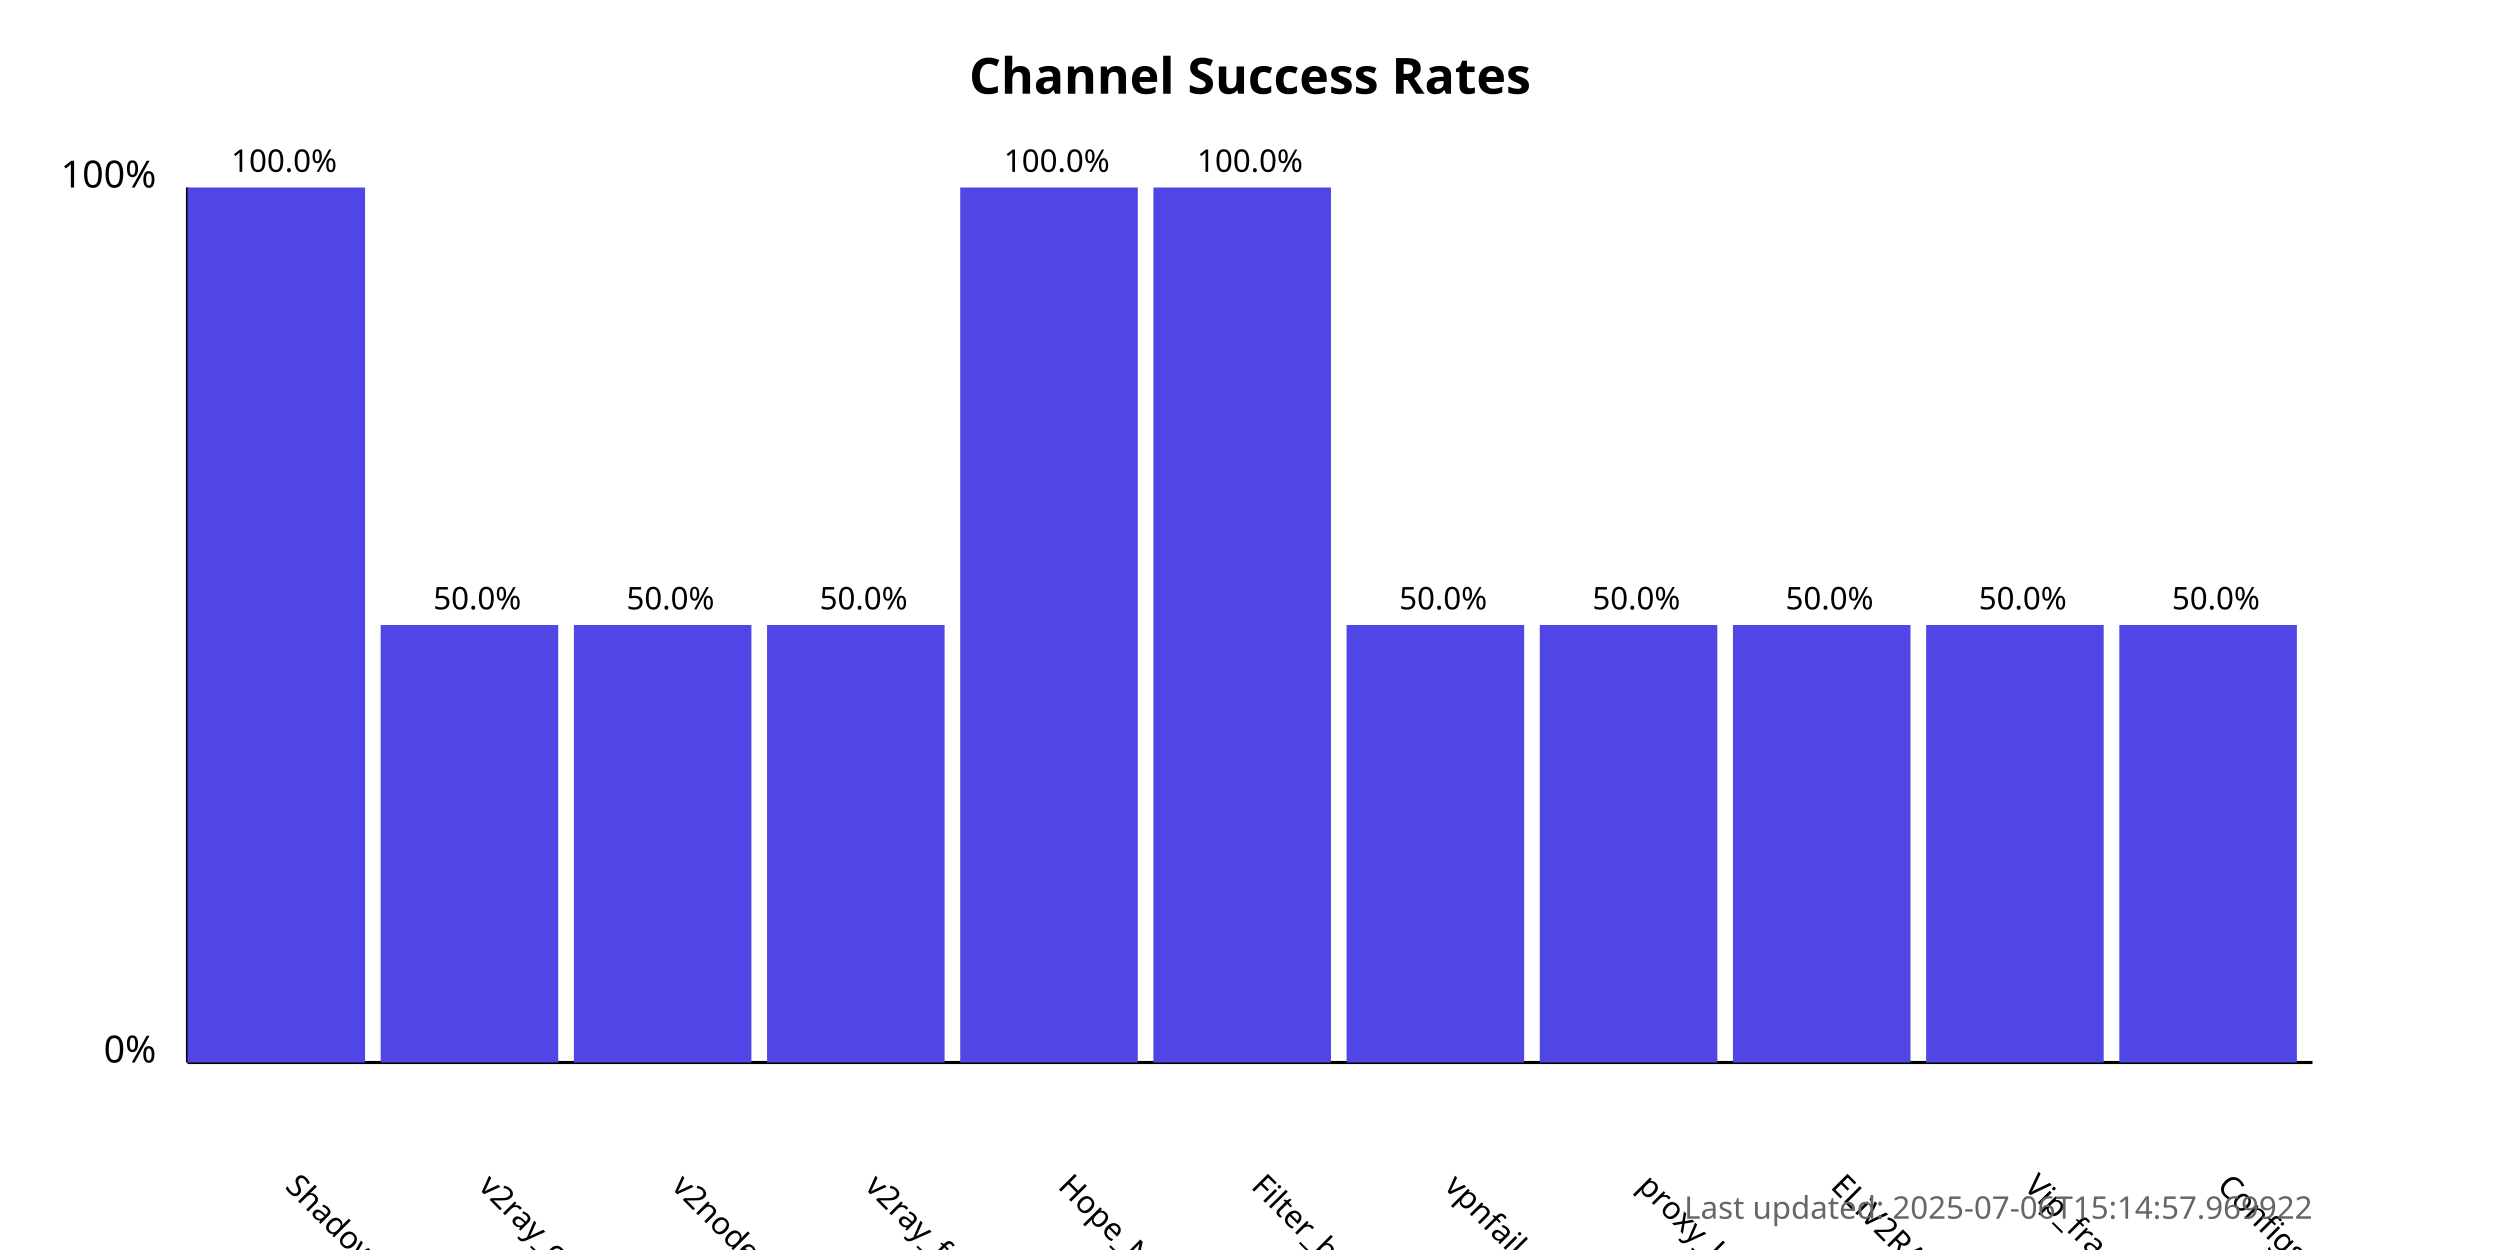
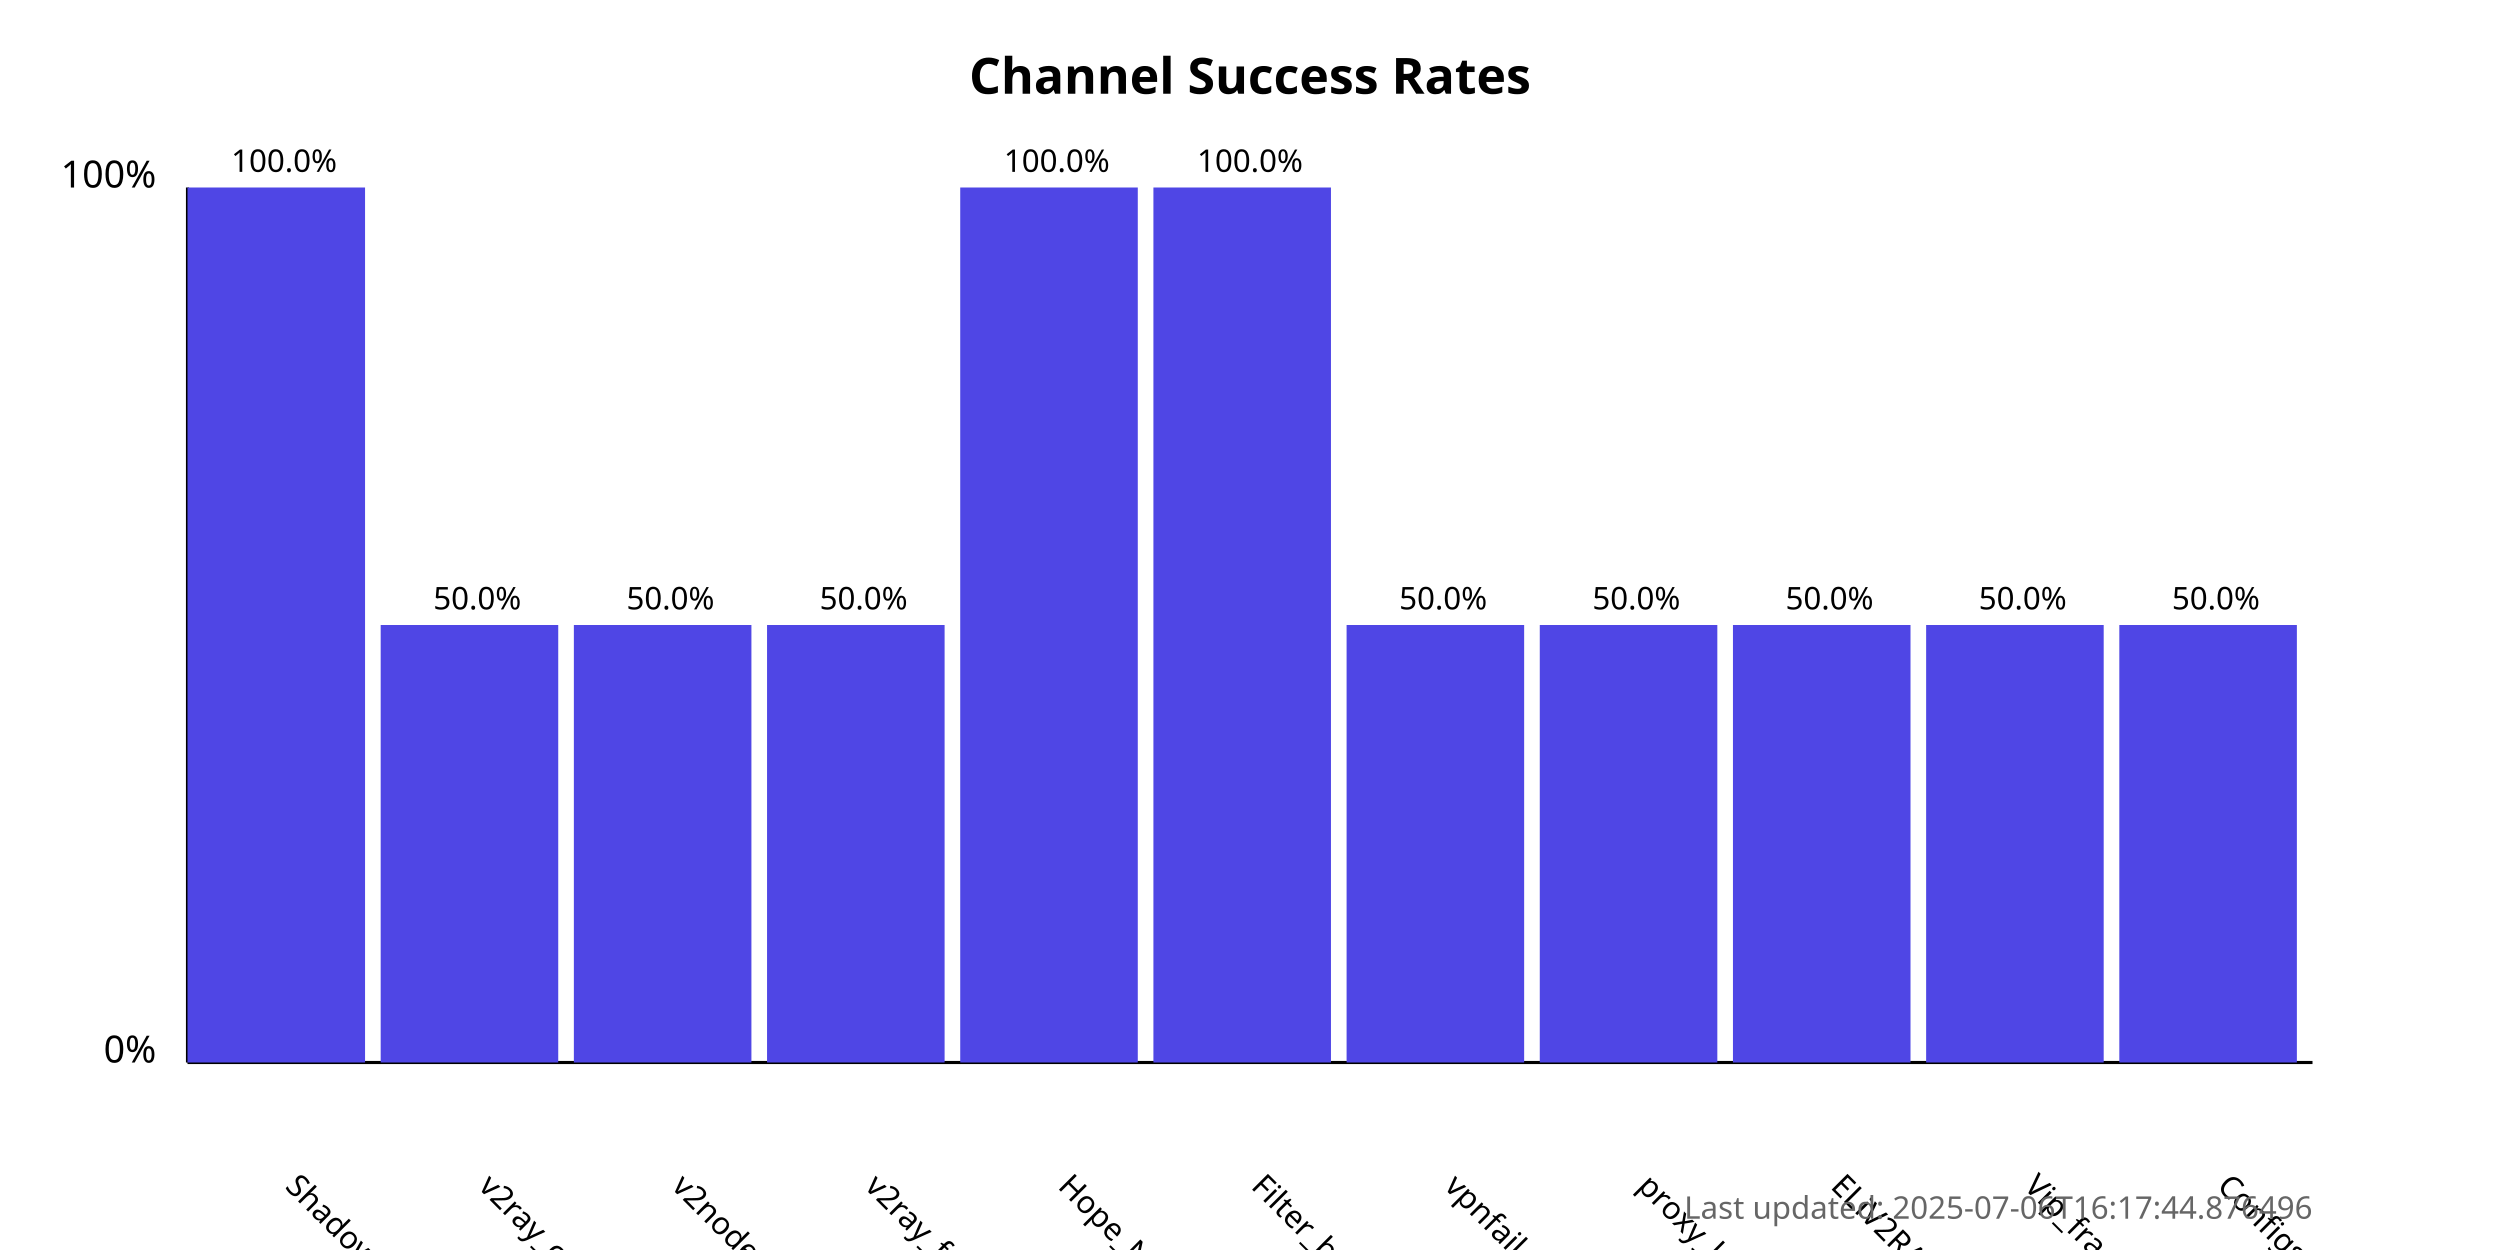
<svg xmlns="http://www.w3.org/2000/svg" width="800" height="400">
  <style>
            .chart-title { font: bold 16px sans-serif; }
            .axis-label { font: 12px sans-serif; }
            .tick-label { font: 10px sans-serif; }
            .bar { fill: #4f46e5; }
            .bar:hover { fill: #6366f1; }
            .timestamp { font: 10px sans-serif; fill: #666; }
        </style>
  <text x="400.0" y="30" text-anchor="middle" class="chart-title">
            Channel Success Rates
        </text>
  <line x1="60" y1="340" x2="60" y2="60" stroke="black" stroke-width="1" />
  <line x1="60" y1="340" x2="740" y2="340" stroke="black" stroke-width="1" />
  <text x="50" y="340" text-anchor="end" class="axis-label">0%</text>
  <text x="50" y="60" text-anchor="end" class="axis-label">100%</text>
  <g>
    <rect x="60" y="60.0" width="56.818" height="280.0" class="bar" />
    <text x="90.909" y="380" transform="rotate(45, 90.90909, 380)" text-anchor="start" class="tick-label">
                ShadowProxy66
            </text>
    <text x="90.909" y="55.0" text-anchor="middle" class="tick-label">
                100.0%
            </text>
  </g>
  <g>
    <rect x="121.818" y="200.0" width="56.818" height="140.0" class="bar" />
    <text x="152.727" y="380" transform="rotate(45, 152.7273, 380)" text-anchor="start" class="tick-label">
                v2ray_configs_pool
            </text>
    <text x="152.727" y="195.0" text-anchor="middle" class="tick-label">
                50.0%
            </text>
  </g>
  <g>
    <rect x="183.636" y="200.0" width="56.818" height="140.0" class="bar" />
    <text x="214.545" y="380" transform="rotate(45, 214.5455, 380)" text-anchor="start" class="tick-label">
                v2nodes
            </text>
    <text x="214.545" y="195.0" text-anchor="middle" class="tick-label">
                50.0%
            </text>
  </g>
  <g>
    <rect x="245.455" y="200.0" width="56.818" height="140.0" class="bar" />
    <text x="276.364" y="380" transform="rotate(45, 276.3636, 380)" text-anchor="start" class="tick-label">
                v2ray_free_conf
            </text>
    <text x="276.364" y="195.0" text-anchor="middle" class="tick-label">
                50.0%
            </text>
  </g>
  <g>
    <rect x="307.273" y="60.0" width="56.818" height="280.0" class="bar" />
    <text x="338.182" y="380" transform="rotate(45, 338.1818, 380)" text-anchor="start" class="tick-label">
                Hope_Net
            </text>
    <text x="338.182" y="55.0" text-anchor="middle" class="tick-label">
                100.0%
            </text>
  </g>
  <g>
    <rect x="369.091" y="60.0" width="56.818" height="280.0" class="bar" />
    <text x="400.0" y="380" transform="rotate(45, 400.0, 380)" text-anchor="start" class="tick-label">
                Filter_breaker
            </text>
    <text x="400.0" y="55.0" text-anchor="middle" class="tick-label">
                100.0%
            </text>
  </g>
  <g>
    <rect x="430.909" y="200.0" width="56.818" height="140.0" class="bar" />
    <text x="461.818" y="380" transform="rotate(45, 461.8182, 380)" text-anchor="start" class="tick-label">
                vpnfail_vless
            </text>
    <text x="461.818" y="195.0" text-anchor="middle" class="tick-label">
                50.0%
            </text>
  </g>
  <g>
    <rect x="492.727" y="200.0" width="56.818" height="140.0" class="bar" />
    <text x="523.636" y="380" transform="rotate(45, 523.6364, 380)" text-anchor="start" class="tick-label">
                proxy_kafee
            </text>
    <text x="523.636" y="195.0" text-anchor="middle" class="tick-label">
                50.0%
            </text>
  </g>
  <g>
    <rect x="554.545" y="200.0" width="56.818" height="140.0" class="bar" />
    <text x="585.455" y="380" transform="rotate(45, 585.4545, 380)" text-anchor="start" class="tick-label">
                ELiV2RAY
            </text>
    <text x="585.455" y="195.0" text-anchor="middle" class="tick-label">
                50.0%
            </text>
  </g>
  <g>
    <rect x="616.364" y="200.0" width="56.818" height="140.0" class="bar" />
    <text x="647.273" y="380" transform="rotate(45, 647.2727, 380)" text-anchor="start" class="tick-label">
                Vip_fragment_v2ray
            </text>
    <text x="647.273" y="195.0" text-anchor="middle" class="tick-label">
                50.0%
            </text>
  </g>
  <g>
    <rect x="678.182" y="200.0" width="56.818" height="140.0" class="bar" />
    <text x="709.091" y="380" transform="rotate(45, 709.0909, 380)" text-anchor="start" class="tick-label">
                ConfigsHubPlus
            </text>
    <text x="709.091" y="195.0" text-anchor="middle" class="tick-label">
                50.0%
            </text>
  </g>
  <text x="740" y="390" text-anchor="end" class="timestamp">
-             Last updated: 2025-07-06T15:14:57.969922
+             Last updated: 2025-07-06T16:17:44.876496
        </text>
</svg>
